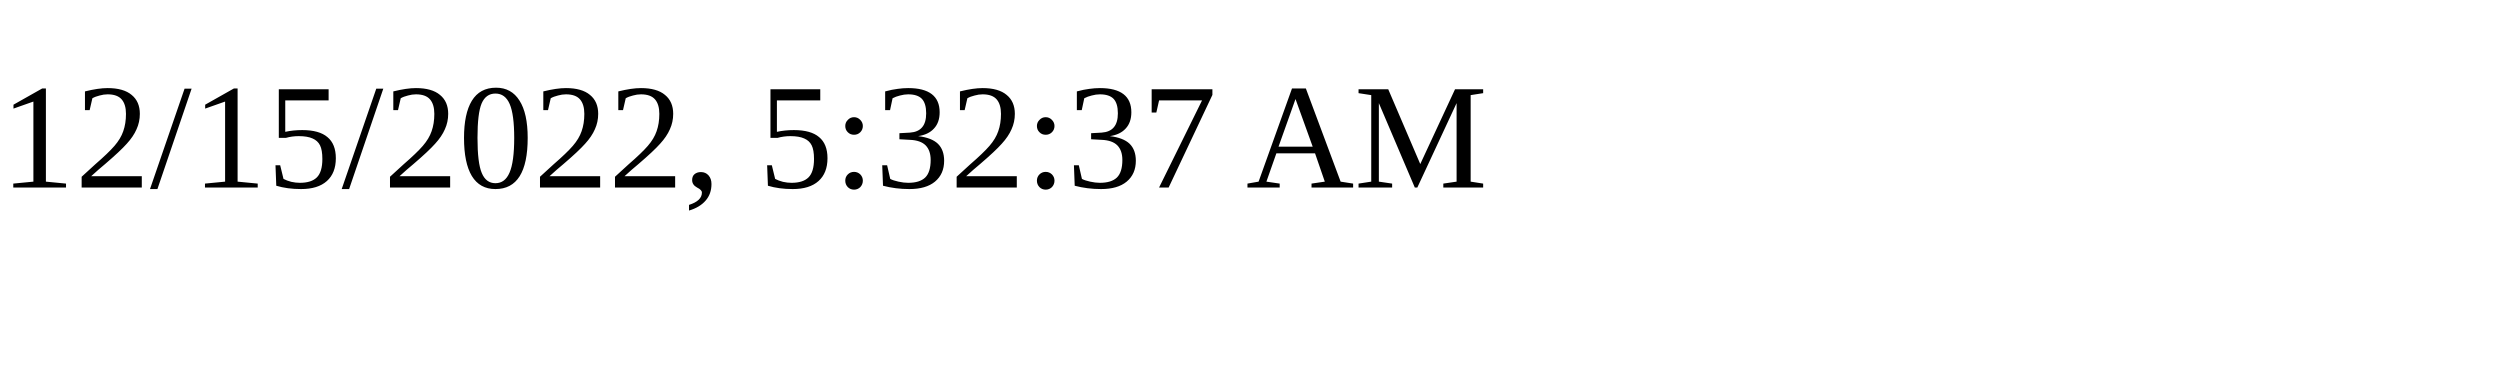
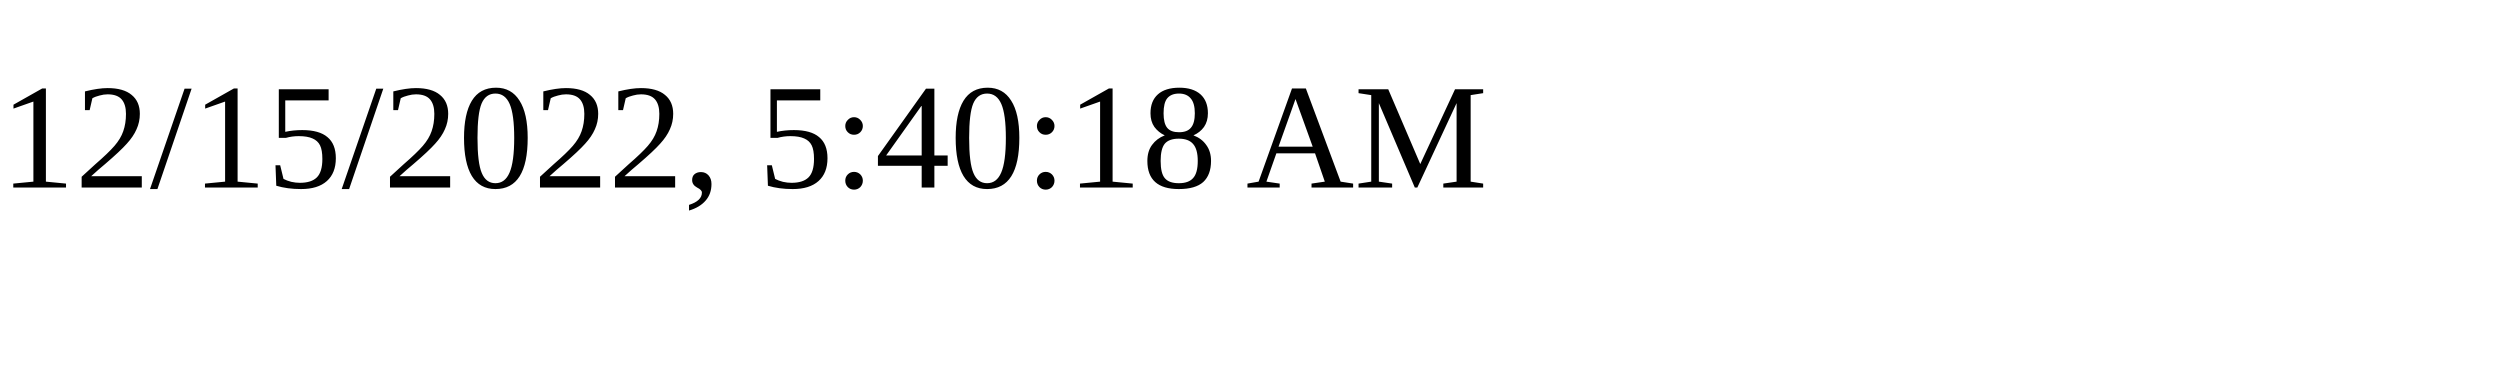
<svg xmlns="http://www.w3.org/2000/svg" height="30" width="200">
-   <text x="0" y="15">12/15/2022, 5:32:37 AM</text>
+   <text x="0" y="15">12/15/2022, 5:40:18 AM</text>
</svg>
